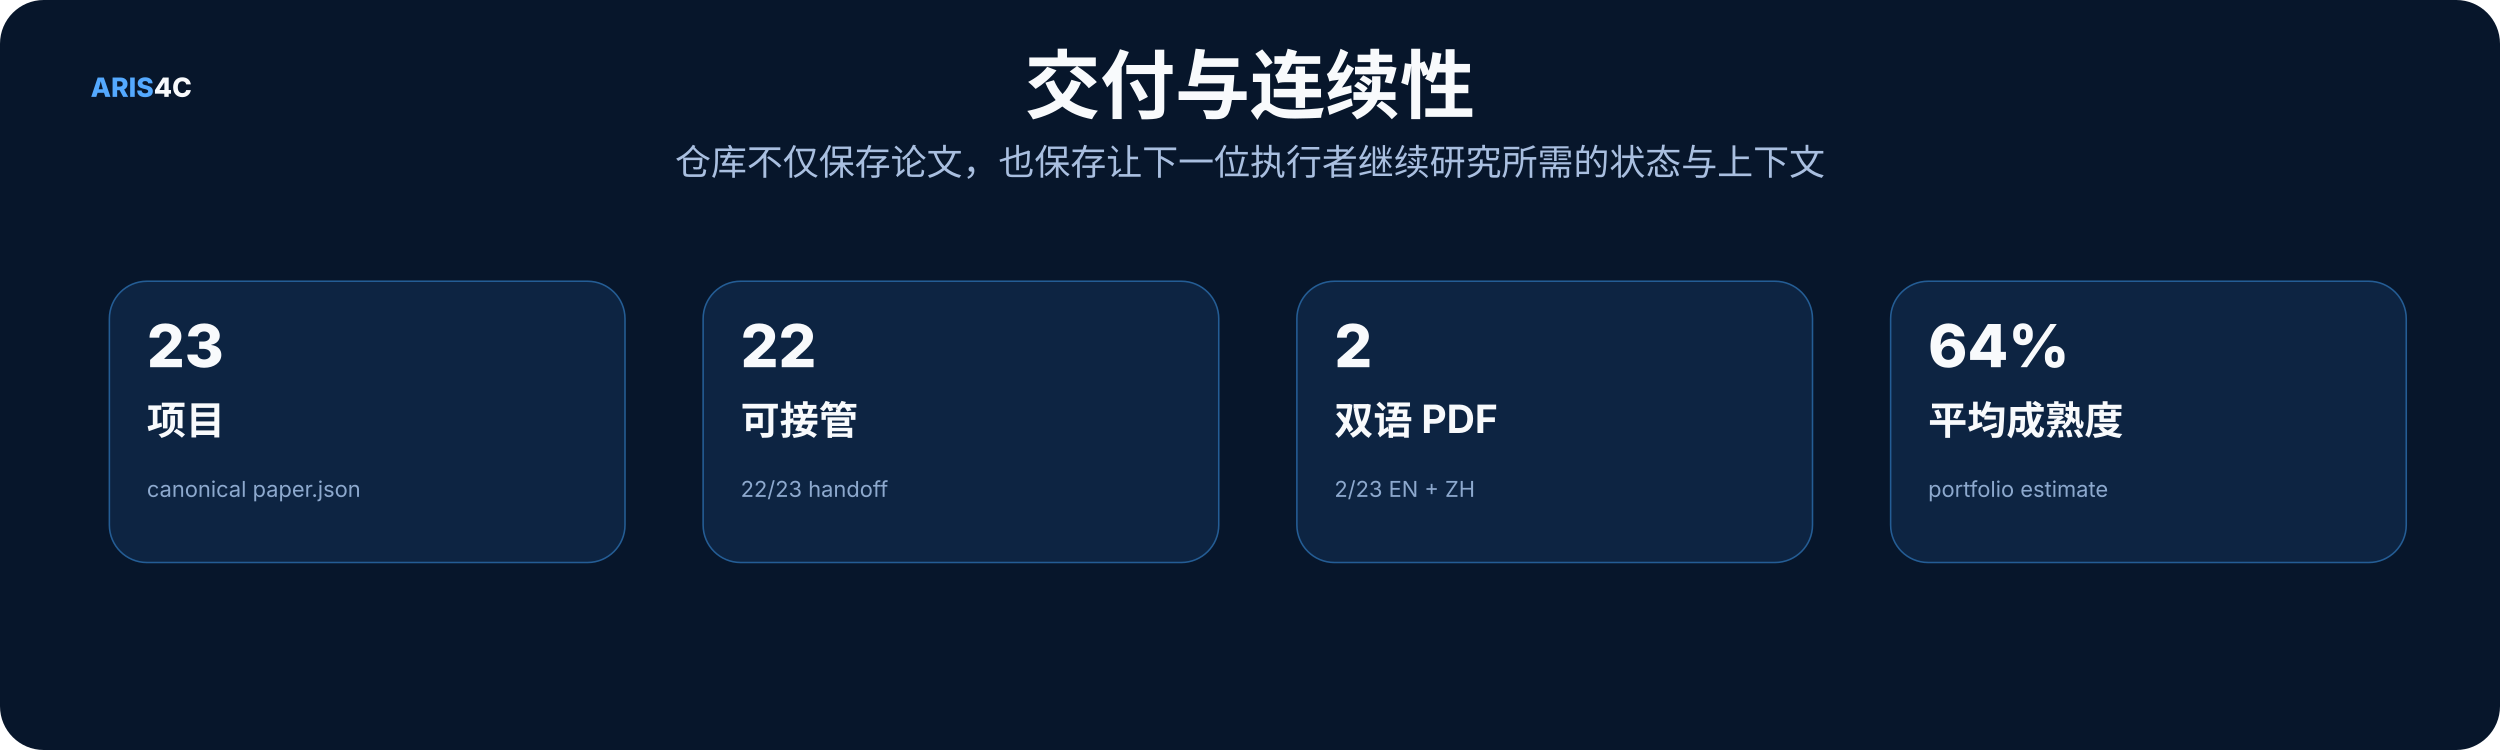
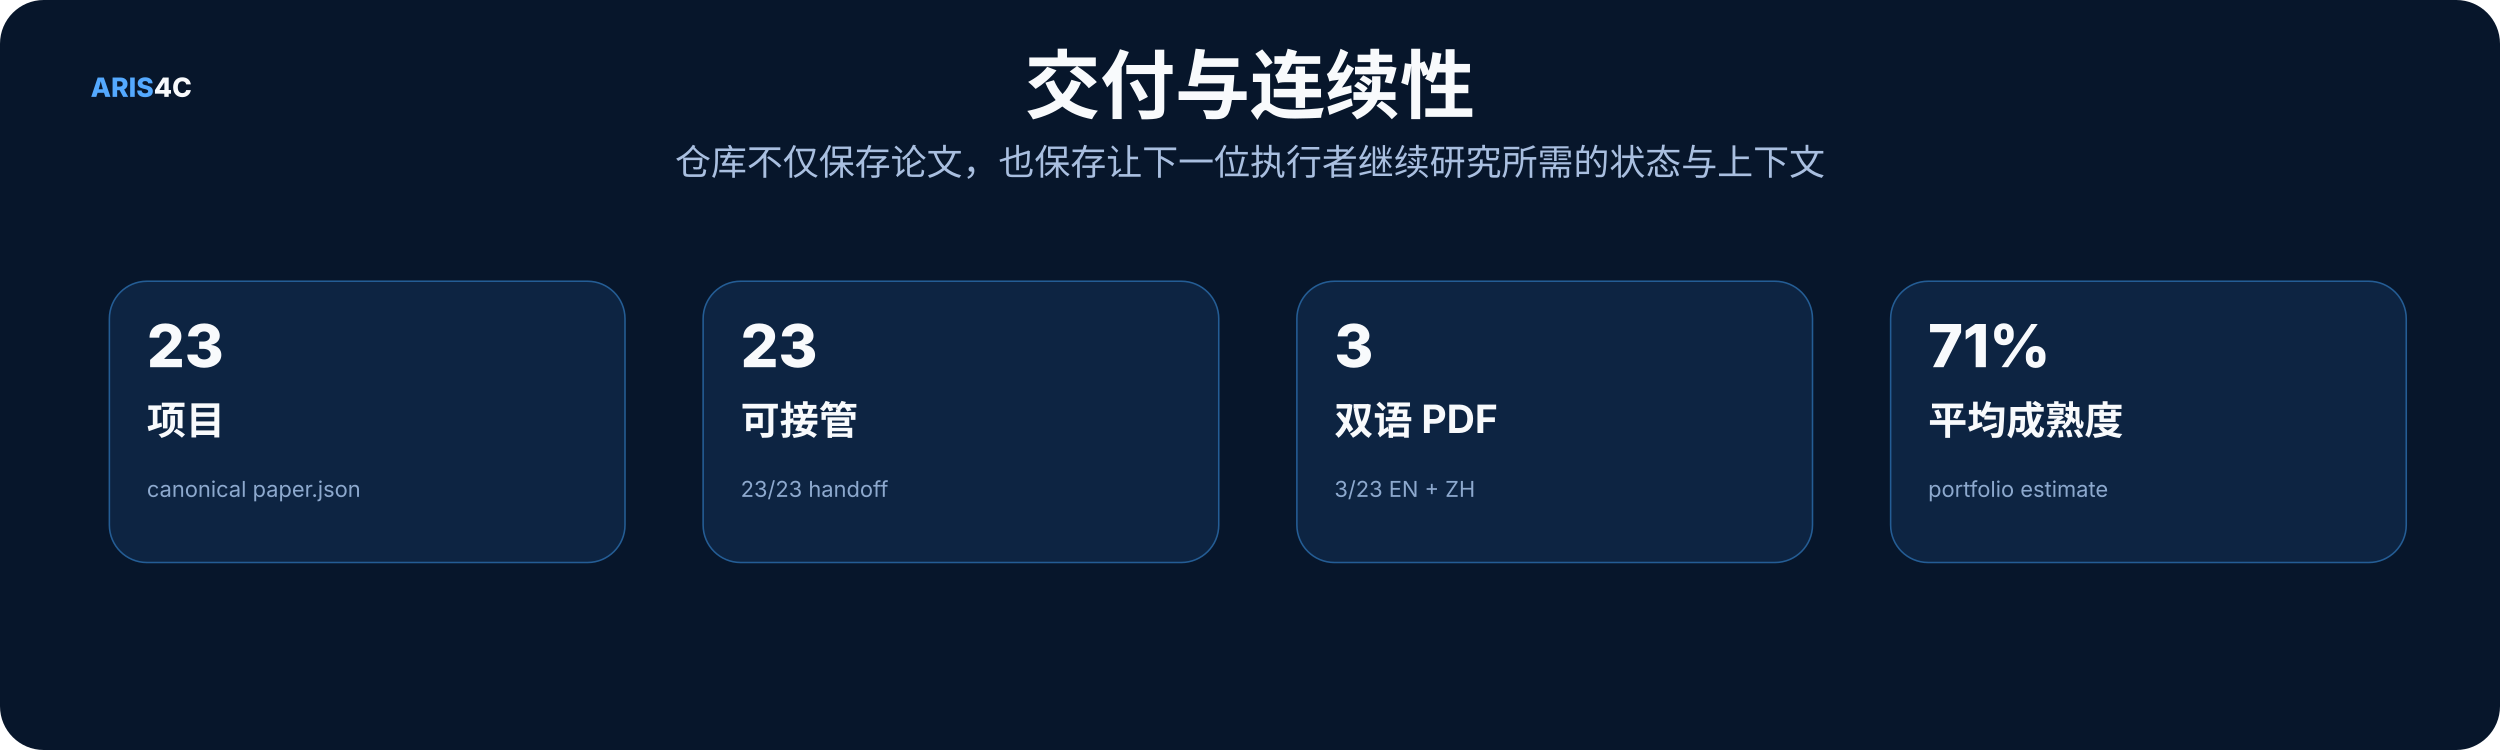
<svg xmlns="http://www.w3.org/2000/svg" width="1600" height="480" viewBox="0 0 1600 480" role="img">
  <rect width="1600" height="480" rx="28" fill="#07162b" />
  <style>text{font-family:Inter,"Noto Sans SC","Microsoft YaHei","PingFang SC",system-ui,sans-serif}.t{font-size:48px;font-weight:800;fill:#f8fafc}.s{font-size:23px;fill:#a9bfe0}.h{font-size:25px;font-weight:750;fill:#f8fafc}.b{font-size:17px;fill:#c8d7ec}.m{font-size:14px;fill:#8da9ce}.k{font-size:16px;font-weight:700;fill:#66e7a4}.n{font-size:17px;font-weight:800;fill:#54a9ff}.metric{font-size:38px;font-weight:800;fill:#f8fafc}</style>
  <text x="58" y="62" class="n">ARIS<tspan fill="#f8fafc">4C</tspan>
  </text>
-   <text x="800" y="72" text-anchor="middle" class="t">交付与连续性</text>
-   <text x="800" y="112" text-anchor="middle" class="s">仓库不仅保存论文，也保存让下一位执行者继续研究所需的状态与上下文</text>
+   <text x="800.0" y="72" text-anchor="middle" class="t">交付与连续性</text>
+   <text x="800.0" y="112" text-anchor="middle" class="s">仓库不仅保存论文，也保存让下一位执行者继续研究所需的状态与上下文</text>
  <rect x="70" y="180" width="330" height="180" rx="24" fill="#0d2442" stroke="#245d95" />
  <text x="94" y="235" class="metric">23</text>
  <text x="94" y="278" class="h">项目</text>
  <text x="94" y="318" class="m">canonical paper.json</text>
  <rect x="450" y="180" width="330" height="180" rx="24" fill="#0d2442" stroke="#245d95" />
-   <text x="474" y="235" class="metric">22</text>
+   <text x="474" y="235" class="metric">23</text>
  <text x="474" y="278" class="h">可接管</text>
-   <text x="474" y="318" class="m">22/23 handoff</text>
+   <text x="474" y="318" class="m">23/23 handoff</text>
  <rect x="830" y="180" width="330" height="180" rx="24" fill="#0d2442" stroke="#245d95" />
-   <text x="854" y="235" class="metric">2</text>
+   <text x="854" y="235" class="metric">3</text>
  <text x="854" y="278" class="h">双语 PDF</text>
-   <text x="854" y="318" class="m">2/23 EN + ZH</text>
+   <text x="854" y="318" class="m">3/23 EN + ZH</text>
  <rect x="1210" y="180" width="330" height="180" rx="24" fill="#0d2442" stroke="#245d95" />
-   <text x="1234" y="235" class="metric">64%</text>
+   <text x="1234" y="235" class="metric">71%</text>
  <text x="1234" y="278" class="h">平均成熟度</text>
  <text x="1234" y="318" class="m">portfolio estimate</text>
</svg>
